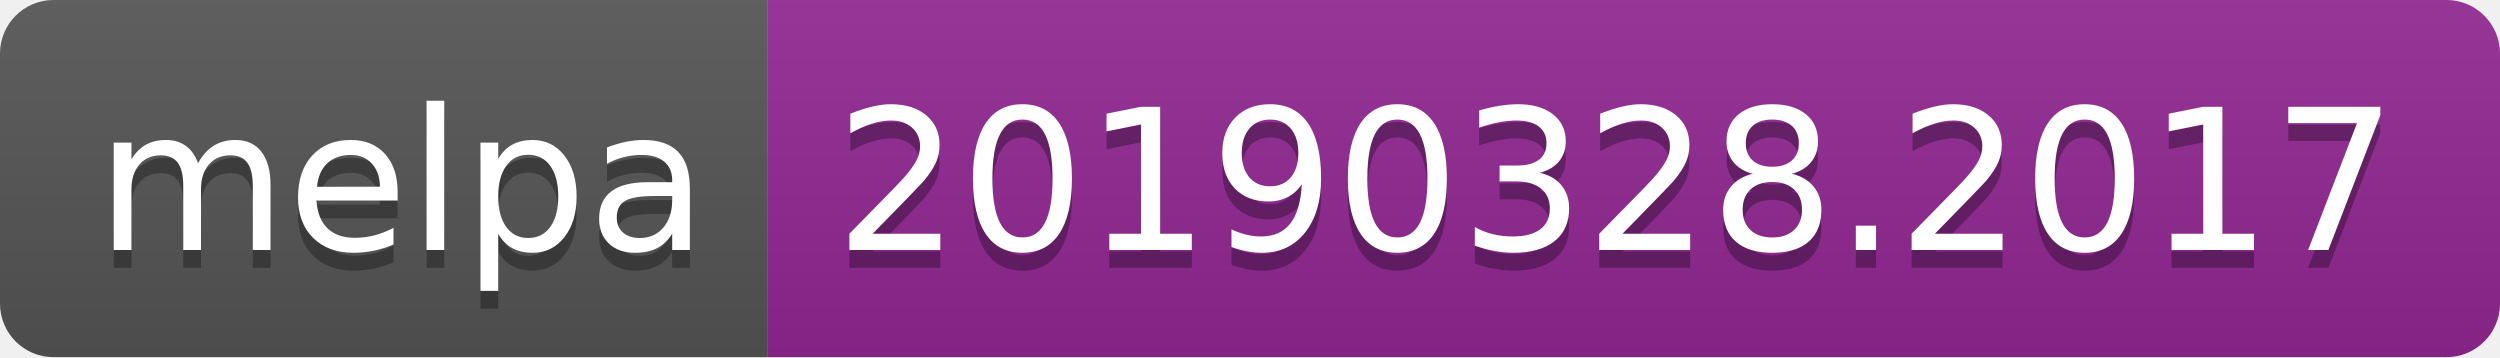
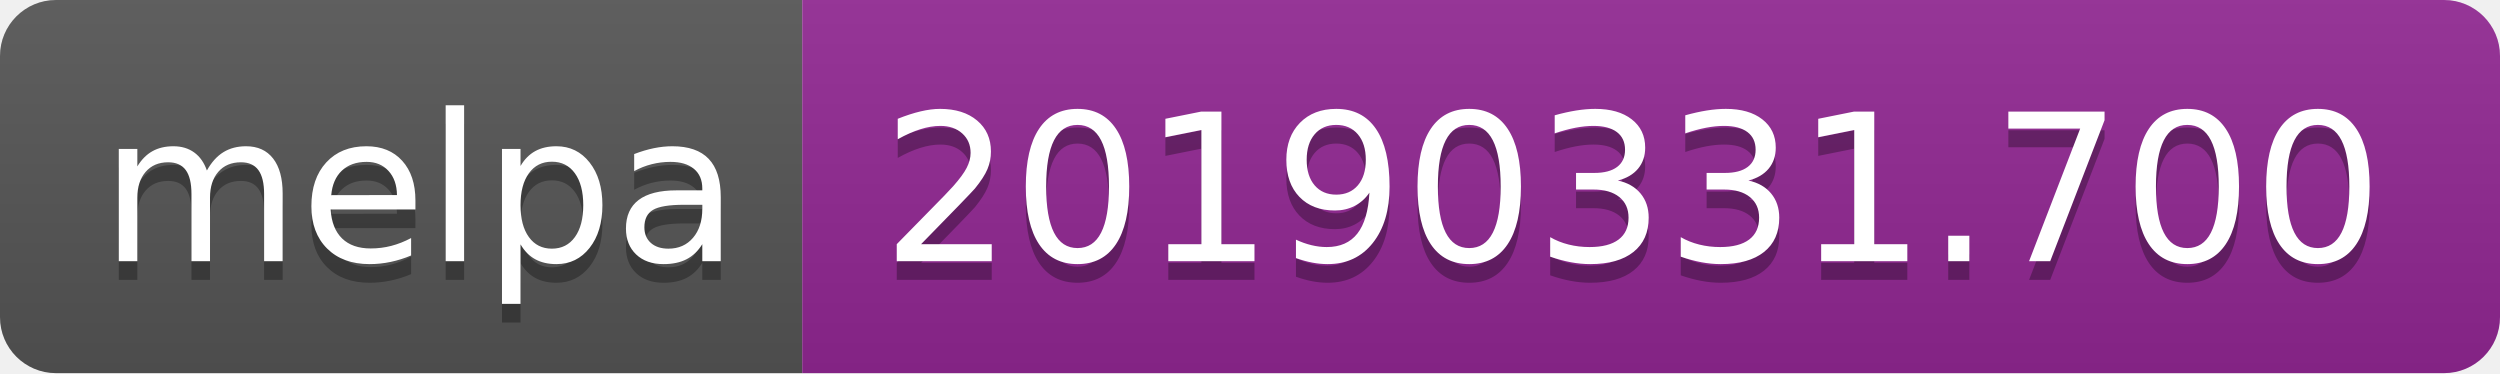
- <svg xmlns="http://www.w3.org/2000/svg" width="140" height="20">
+ <svg xmlns="http://www.w3.org/2000/svg" width="134" height="20">
  <linearGradient id="b" x2="0" y2="100%">
    <stop offset="0" stop-color="#bbb" stop-opacity=".1" />
    <stop offset="1" stop-opacity=".1" />
  </linearGradient>
  <clipPath id="a">
-     <rect width="140" height="20" rx="3" fill="#fff" />
+     <rect width="134" height="20" rx="3" fill="#fff" />
  </clipPath>
  <g clip-path="url(#a)">
    <path fill="#555" d="M0 0h43v20H0z" />
-     <path fill="#922793" d="M43 0h97v20H43z" />
-     <path fill="url(#b)" d="M0 0h140v20H0z" />
+     <path fill="#922793" d="M43 0h91v20H43z" />
+     <path fill="url(#b)" d="M0 0h134v20H0z" />
  </g>
  <g fill="#fff" text-anchor="middle" font-family="DejaVu Sans,Verdana,Geneva,sans-serif" font-size="110">
    <text x="225" y="150" fill="#010101" fill-opacity=".3" transform="scale(.1)" textLength="330">melpa</text>
    <text x="225" y="140" transform="scale(.1)" textLength="330">melpa</text>
-     <text x="905" y="150" fill="#010101" fill-opacity=".3" transform="scale(.1)" textLength="870">20190328.2017</text>
-     <text x="905" y="140" transform="scale(.1)" textLength="870">20190328.2017</text>
+     <text x="875" y="150" fill="#010101" fill-opacity=".3" transform="scale(.1)" textLength="810">20190331.700</text>
+     <text x="875" y="140" transform="scale(.1)" textLength="810">20190331.700</text>
  </g>
</svg>
